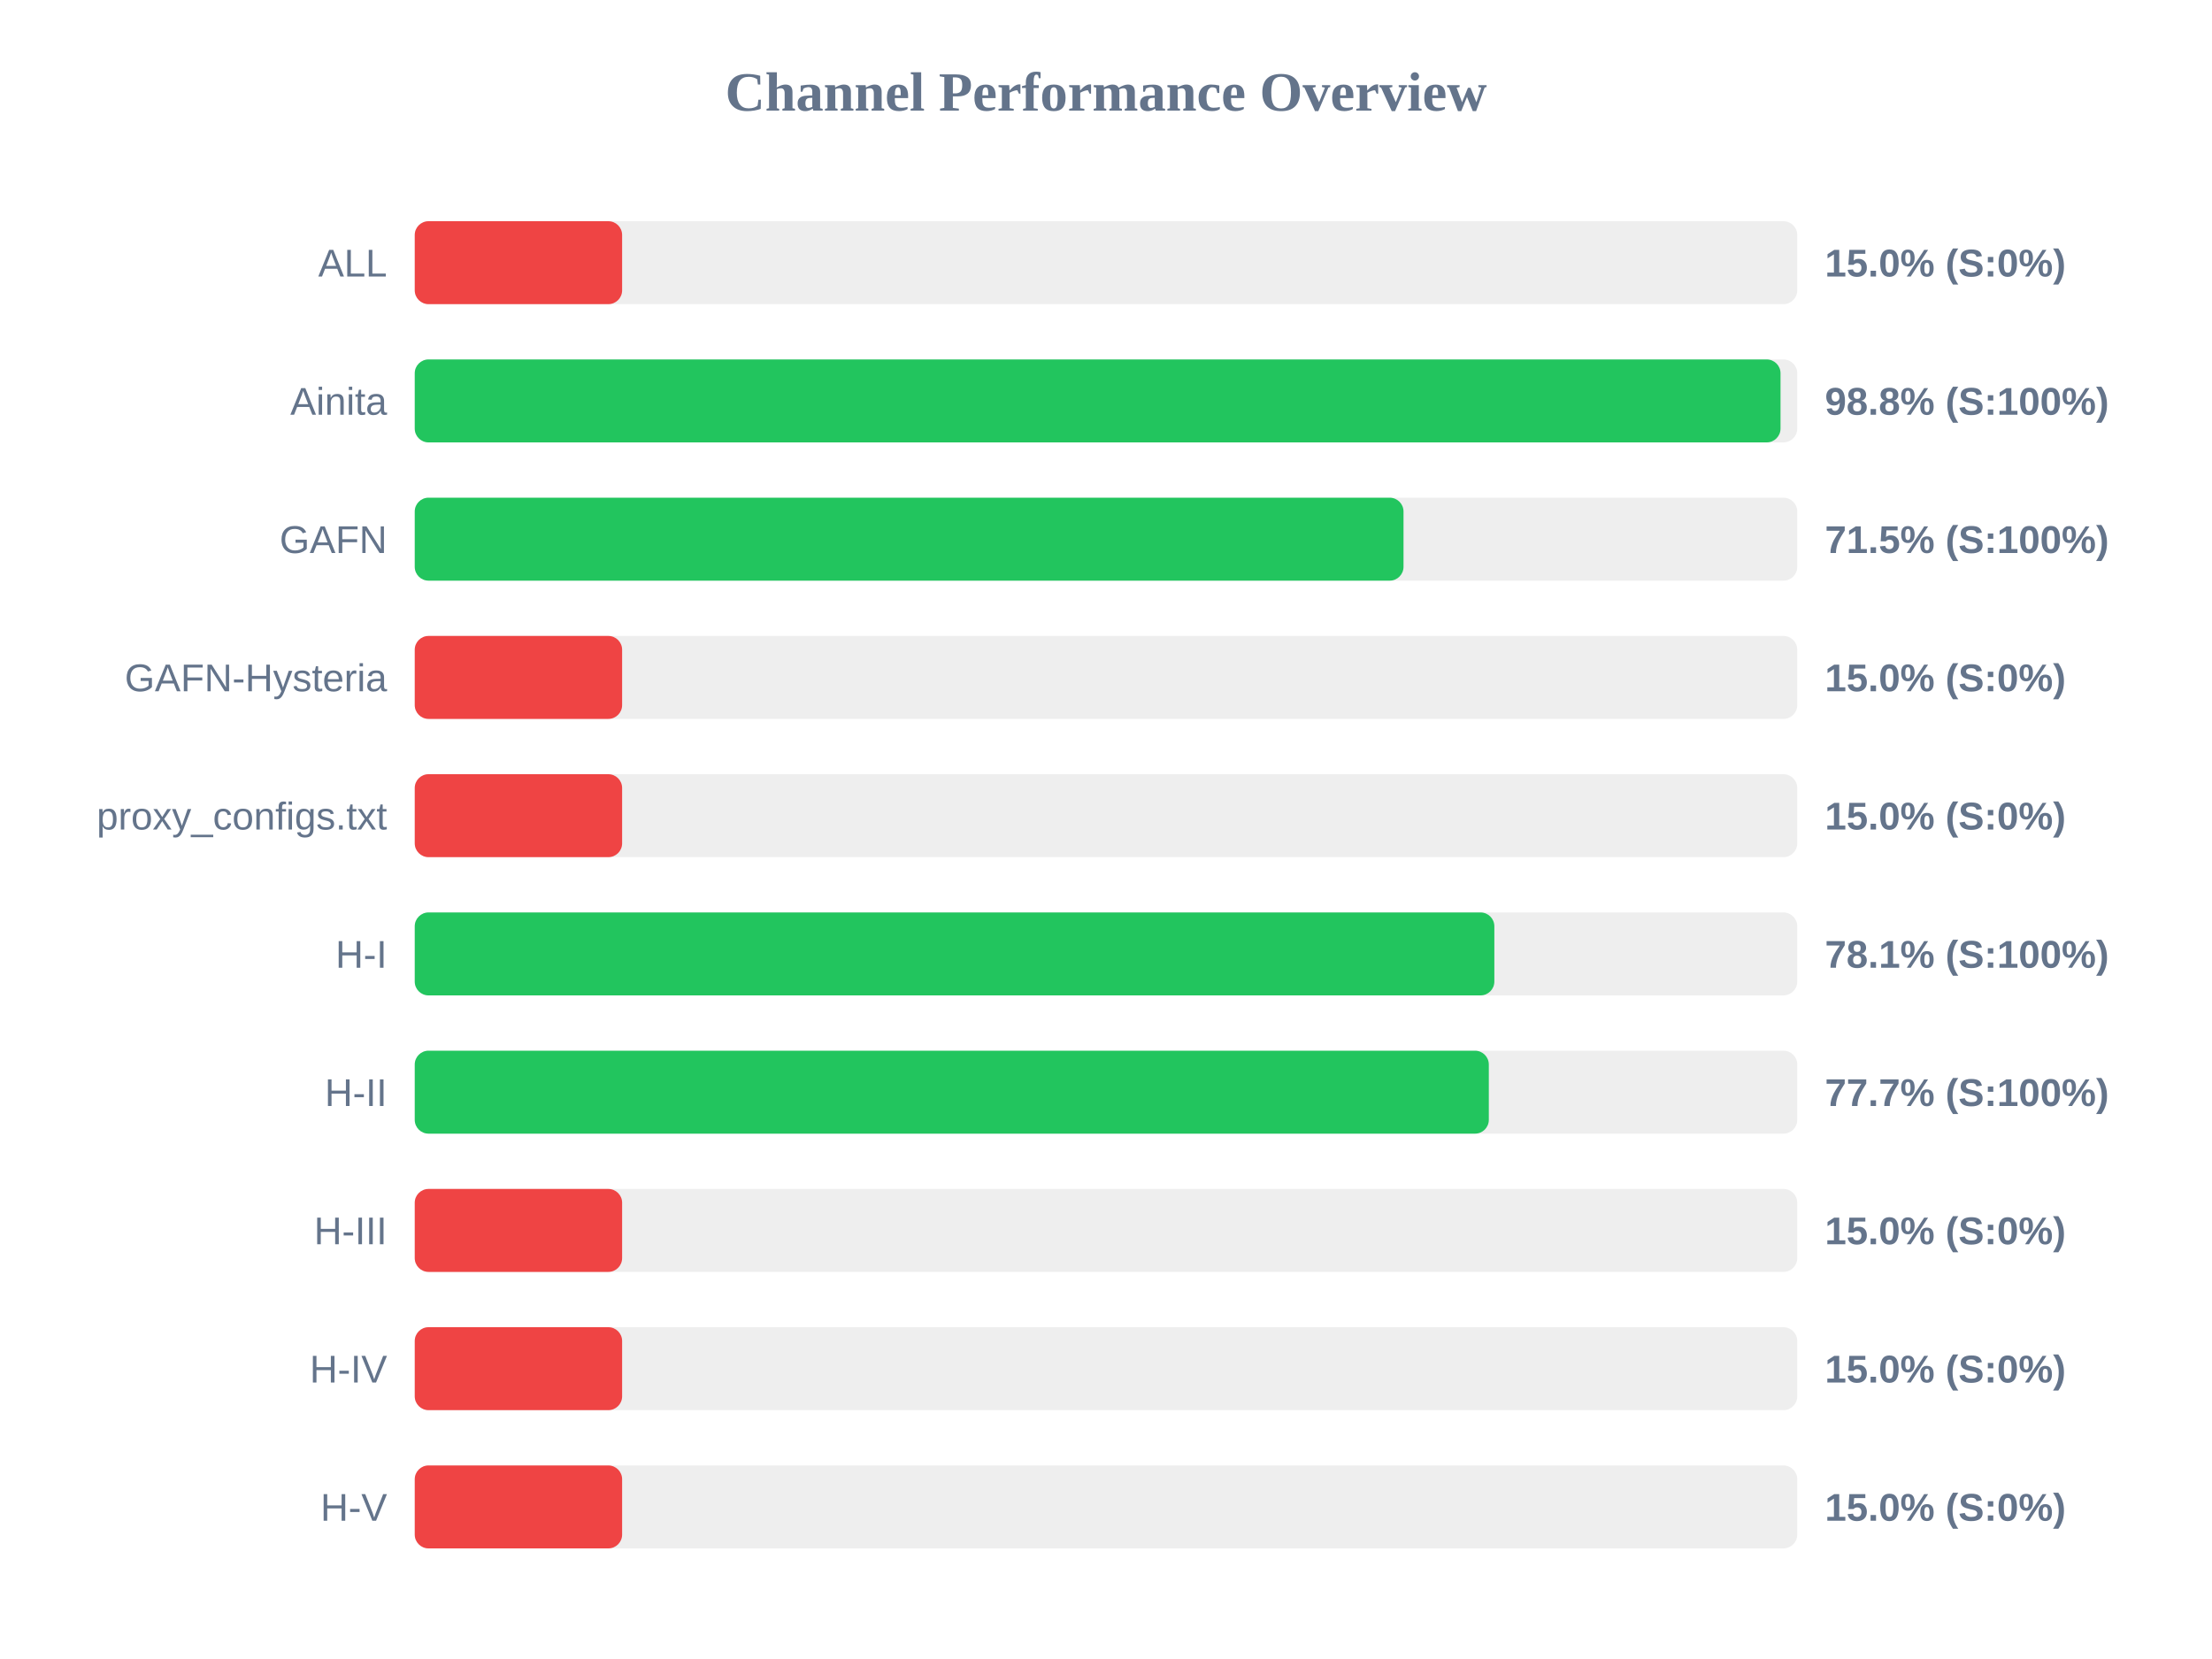
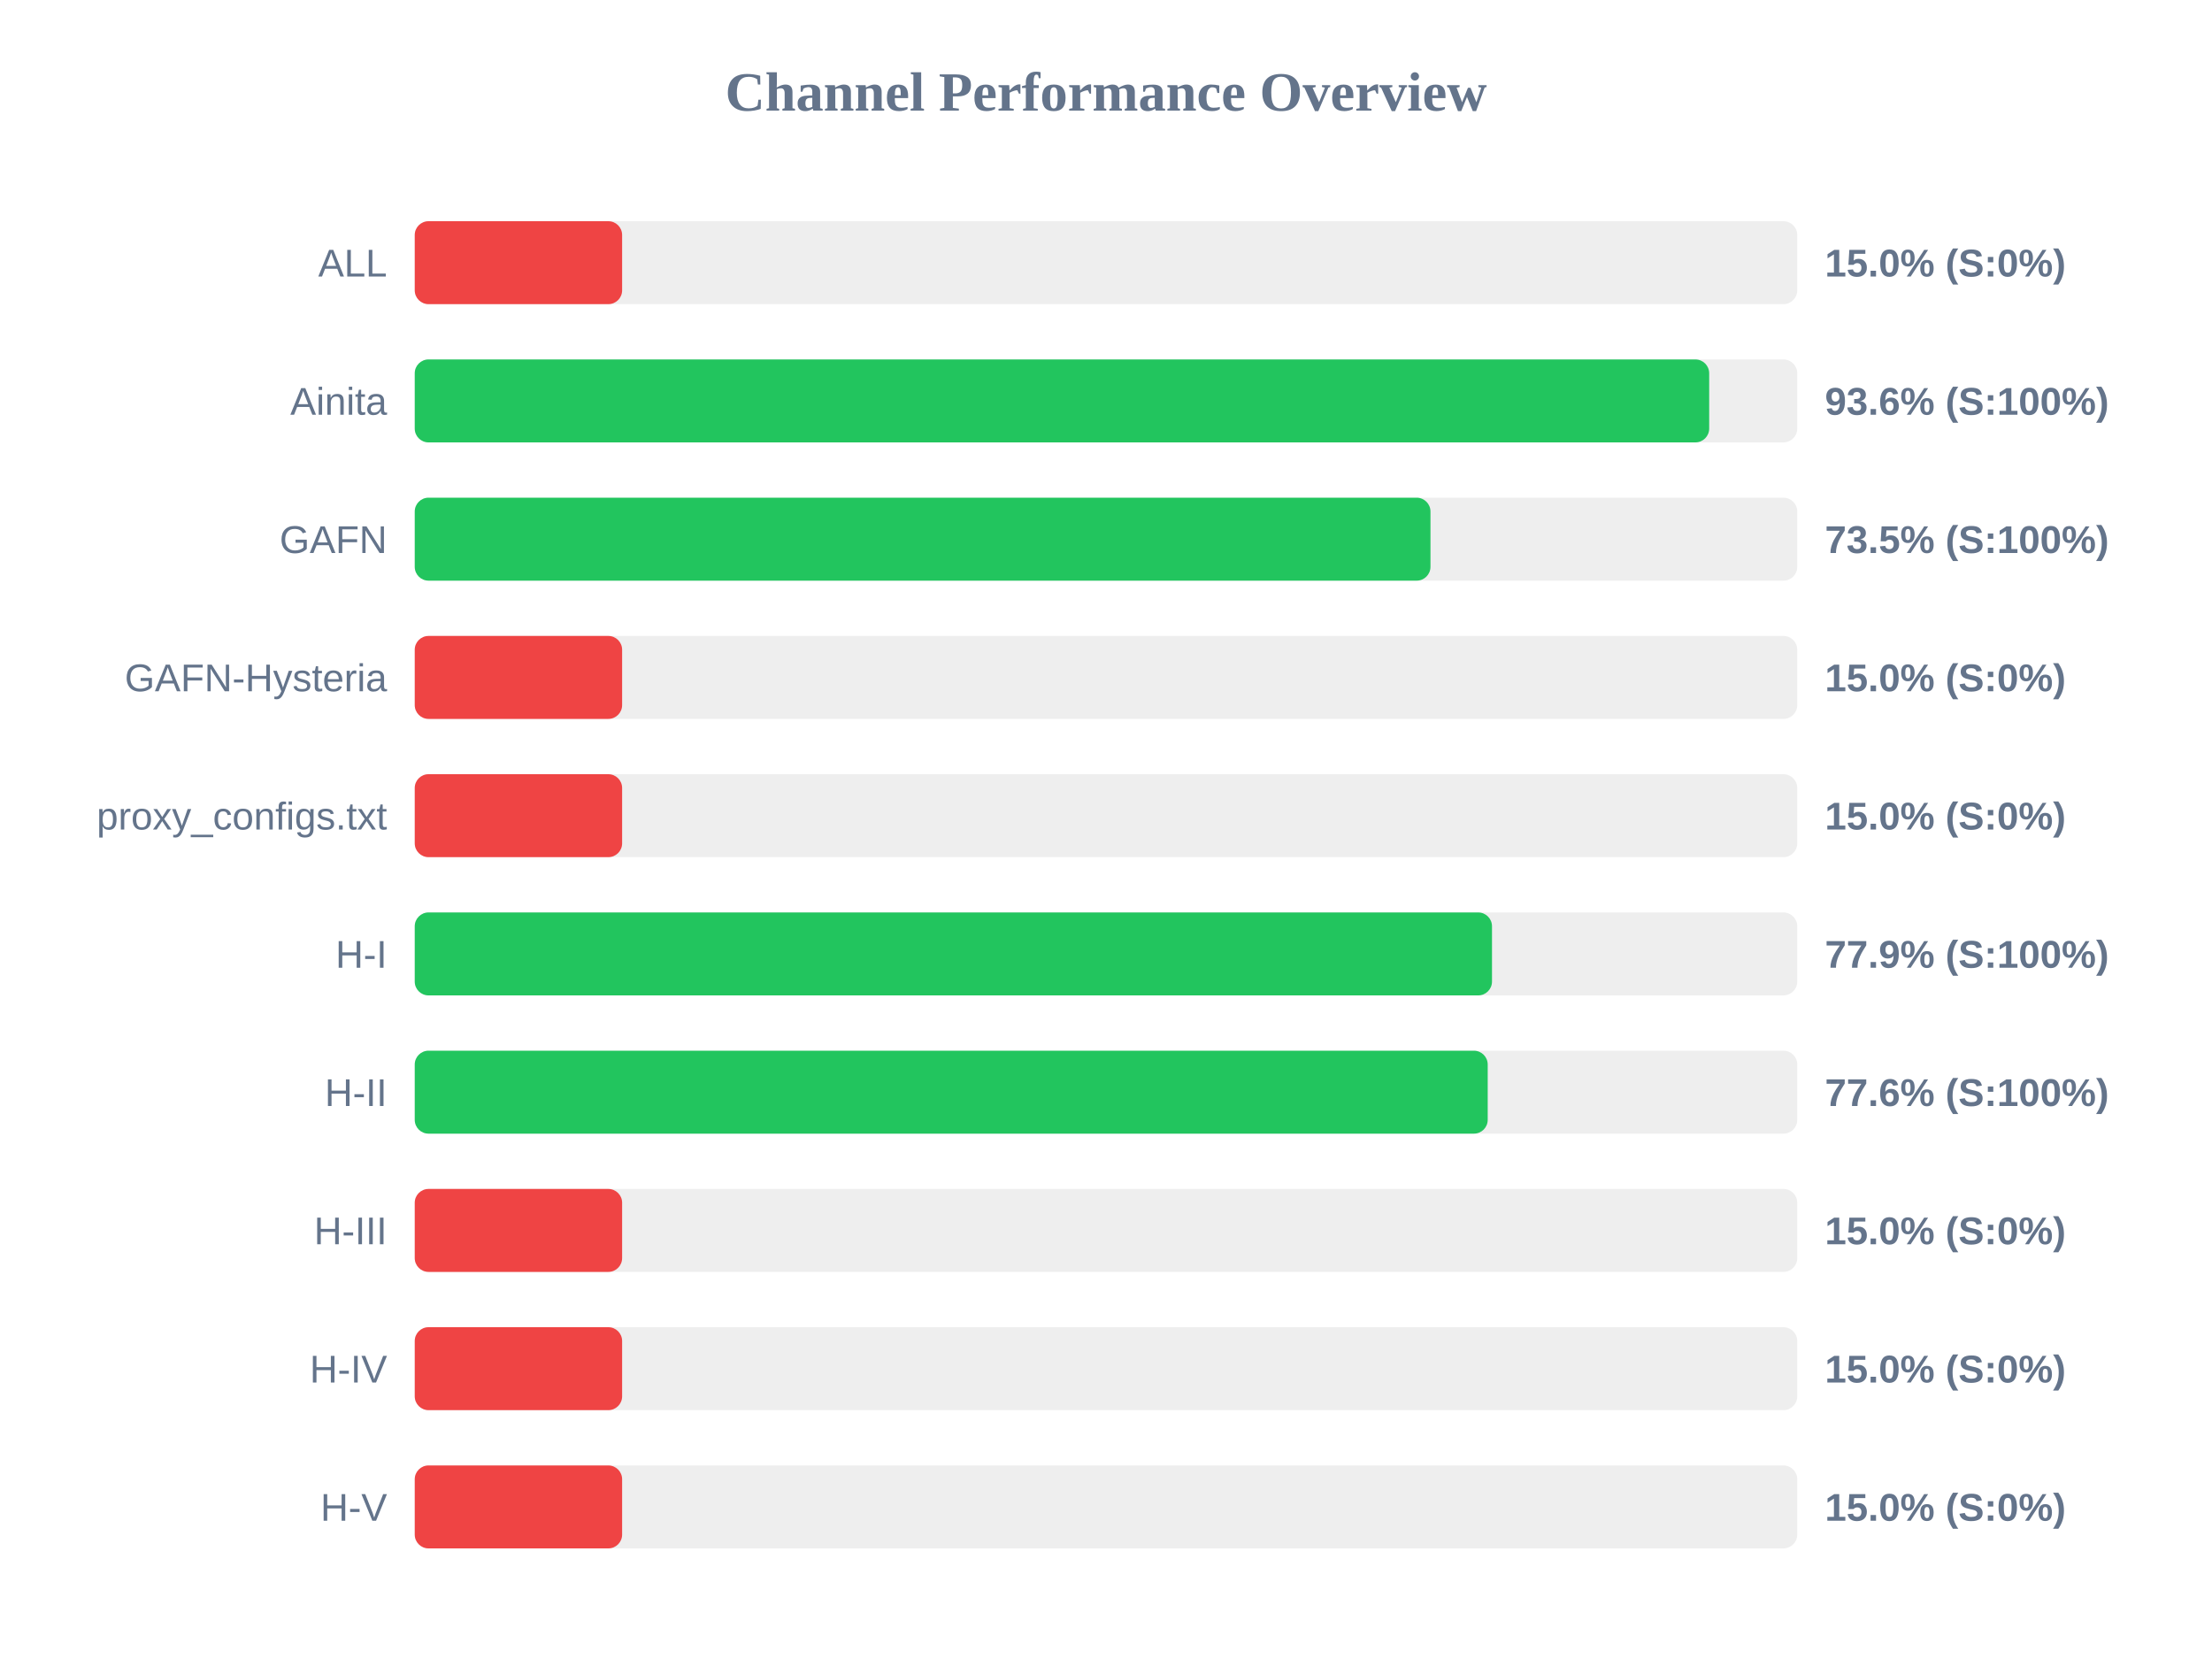
<svg xmlns="http://www.w3.org/2000/svg" width="800" height="600" version="1.1">
  <style>
        .row { font: 14px Arial; fill: #64748b; }
        .score { font: bold 14px Arial; fill: #64748b; }
    </style>
  <text x="400" y="40" text-anchor="middle" font-size="20px" font-weight="bold" fill="#64748b">Channel Performance Overview</text>
  <rect x="150" y="80" width="500" height="30" fill="#eee" rx="5" />
  <rect x="150" y="80" width="75.0" height="30" fill="#ef4444" rx="5" />
  <text x="140" y="100" text-anchor="end" class="row">ALL</text>
  <text x="660" y="100" text-anchor="start" class="score">15.0% (S:0%)</text>
  <rect x="150" y="130" width="500" height="30" fill="#eee" rx="5" />
-   <rect x="150" y="130" width="493.95" height="30" fill="#22c55e" rx="5" />
+   <rect x="150" y="130" width="468.15" height="30" fill="#22c55e" rx="5" />
  <text x="140" y="150" text-anchor="end" class="row">Ainita</text>
-   <text x="660" y="150" text-anchor="start" class="score">98.8% (S:100%)</text>
+   <text x="660" y="150" text-anchor="start" class="score">93.6% (S:100%)</text>
  <rect x="150" y="180" width="500" height="30" fill="#eee" rx="5" />
-   <rect x="150" y="180" width="357.6" height="30" fill="#22c55e" rx="5" />
+   <rect x="150" y="180" width="367.35" height="30" fill="#22c55e" rx="5" />
  <text x="140" y="200" text-anchor="end" class="row">GAFN</text>
-   <text x="660" y="200" text-anchor="start" class="score">71.5% (S:100%)</text>
+   <text x="660" y="200" text-anchor="start" class="score">73.5% (S:100%)</text>
  <rect x="150" y="230" width="500" height="30" fill="#eee" rx="5" />
  <rect x="150" y="230" width="75.0" height="30" fill="#ef4444" rx="5" />
  <text x="140" y="250" text-anchor="end" class="row">GAFN-Hysteria</text>
  <text x="660" y="250" text-anchor="start" class="score">15.0% (S:0%)</text>
  <rect x="150" y="280" width="500" height="30" fill="#eee" rx="5" />
  <rect x="150" y="280" width="75.0" height="30" fill="#ef4444" rx="5" />
  <text x="140" y="300" text-anchor="end" class="row">proxy_configs.txt</text>
  <text x="660" y="300" text-anchor="start" class="score">15.0% (S:0%)</text>
  <rect x="150" y="330" width="500" height="30" fill="#eee" rx="5" />
-   <rect x="150" y="330" width="390.45" height="30" fill="#22c55e" rx="5" />
+   <rect x="150" y="330" width="389.6" height="30" fill="#22c55e" rx="5" />
  <text x="140" y="350" text-anchor="end" class="row">H-I</text>
-   <text x="660" y="350" text-anchor="start" class="score">78.1% (S:100%)</text>
+   <text x="660" y="350" text-anchor="start" class="score">77.9% (S:100%)</text>
  <rect x="150" y="380" width="500" height="30" fill="#eee" rx="5" />
-   <rect x="150" y="380" width="388.45" height="30" fill="#22c55e" rx="5" />
+   <rect x="150" y="380" width="388.05" height="30" fill="#22c55e" rx="5" />
  <text x="140" y="400" text-anchor="end" class="row">H-II</text>
-   <text x="660" y="400" text-anchor="start" class="score">77.7% (S:100%)</text>
+   <text x="660" y="400" text-anchor="start" class="score">77.6% (S:100%)</text>
  <rect x="150" y="430" width="500" height="30" fill="#eee" rx="5" />
  <rect x="150" y="430" width="75.0" height="30" fill="#ef4444" rx="5" />
  <text x="140" y="450" text-anchor="end" class="row">H-III</text>
  <text x="660" y="450" text-anchor="start" class="score">15.0% (S:0%)</text>
  <rect x="150" y="480" width="500" height="30" fill="#eee" rx="5" />
  <rect x="150" y="480" width="75.0" height="30" fill="#ef4444" rx="5" />
  <text x="140" y="500" text-anchor="end" class="row">H-IV</text>
  <text x="660" y="500" text-anchor="start" class="score">15.0% (S:0%)</text>
  <rect x="150" y="530" width="500" height="30" fill="#eee" rx="5" />
  <rect x="150" y="530" width="75.0" height="30" fill="#ef4444" rx="5" />
  <text x="140" y="550" text-anchor="end" class="row">H-V</text>
  <text x="660" y="550" text-anchor="start" class="score">15.0% (S:0%)</text>
</svg>
